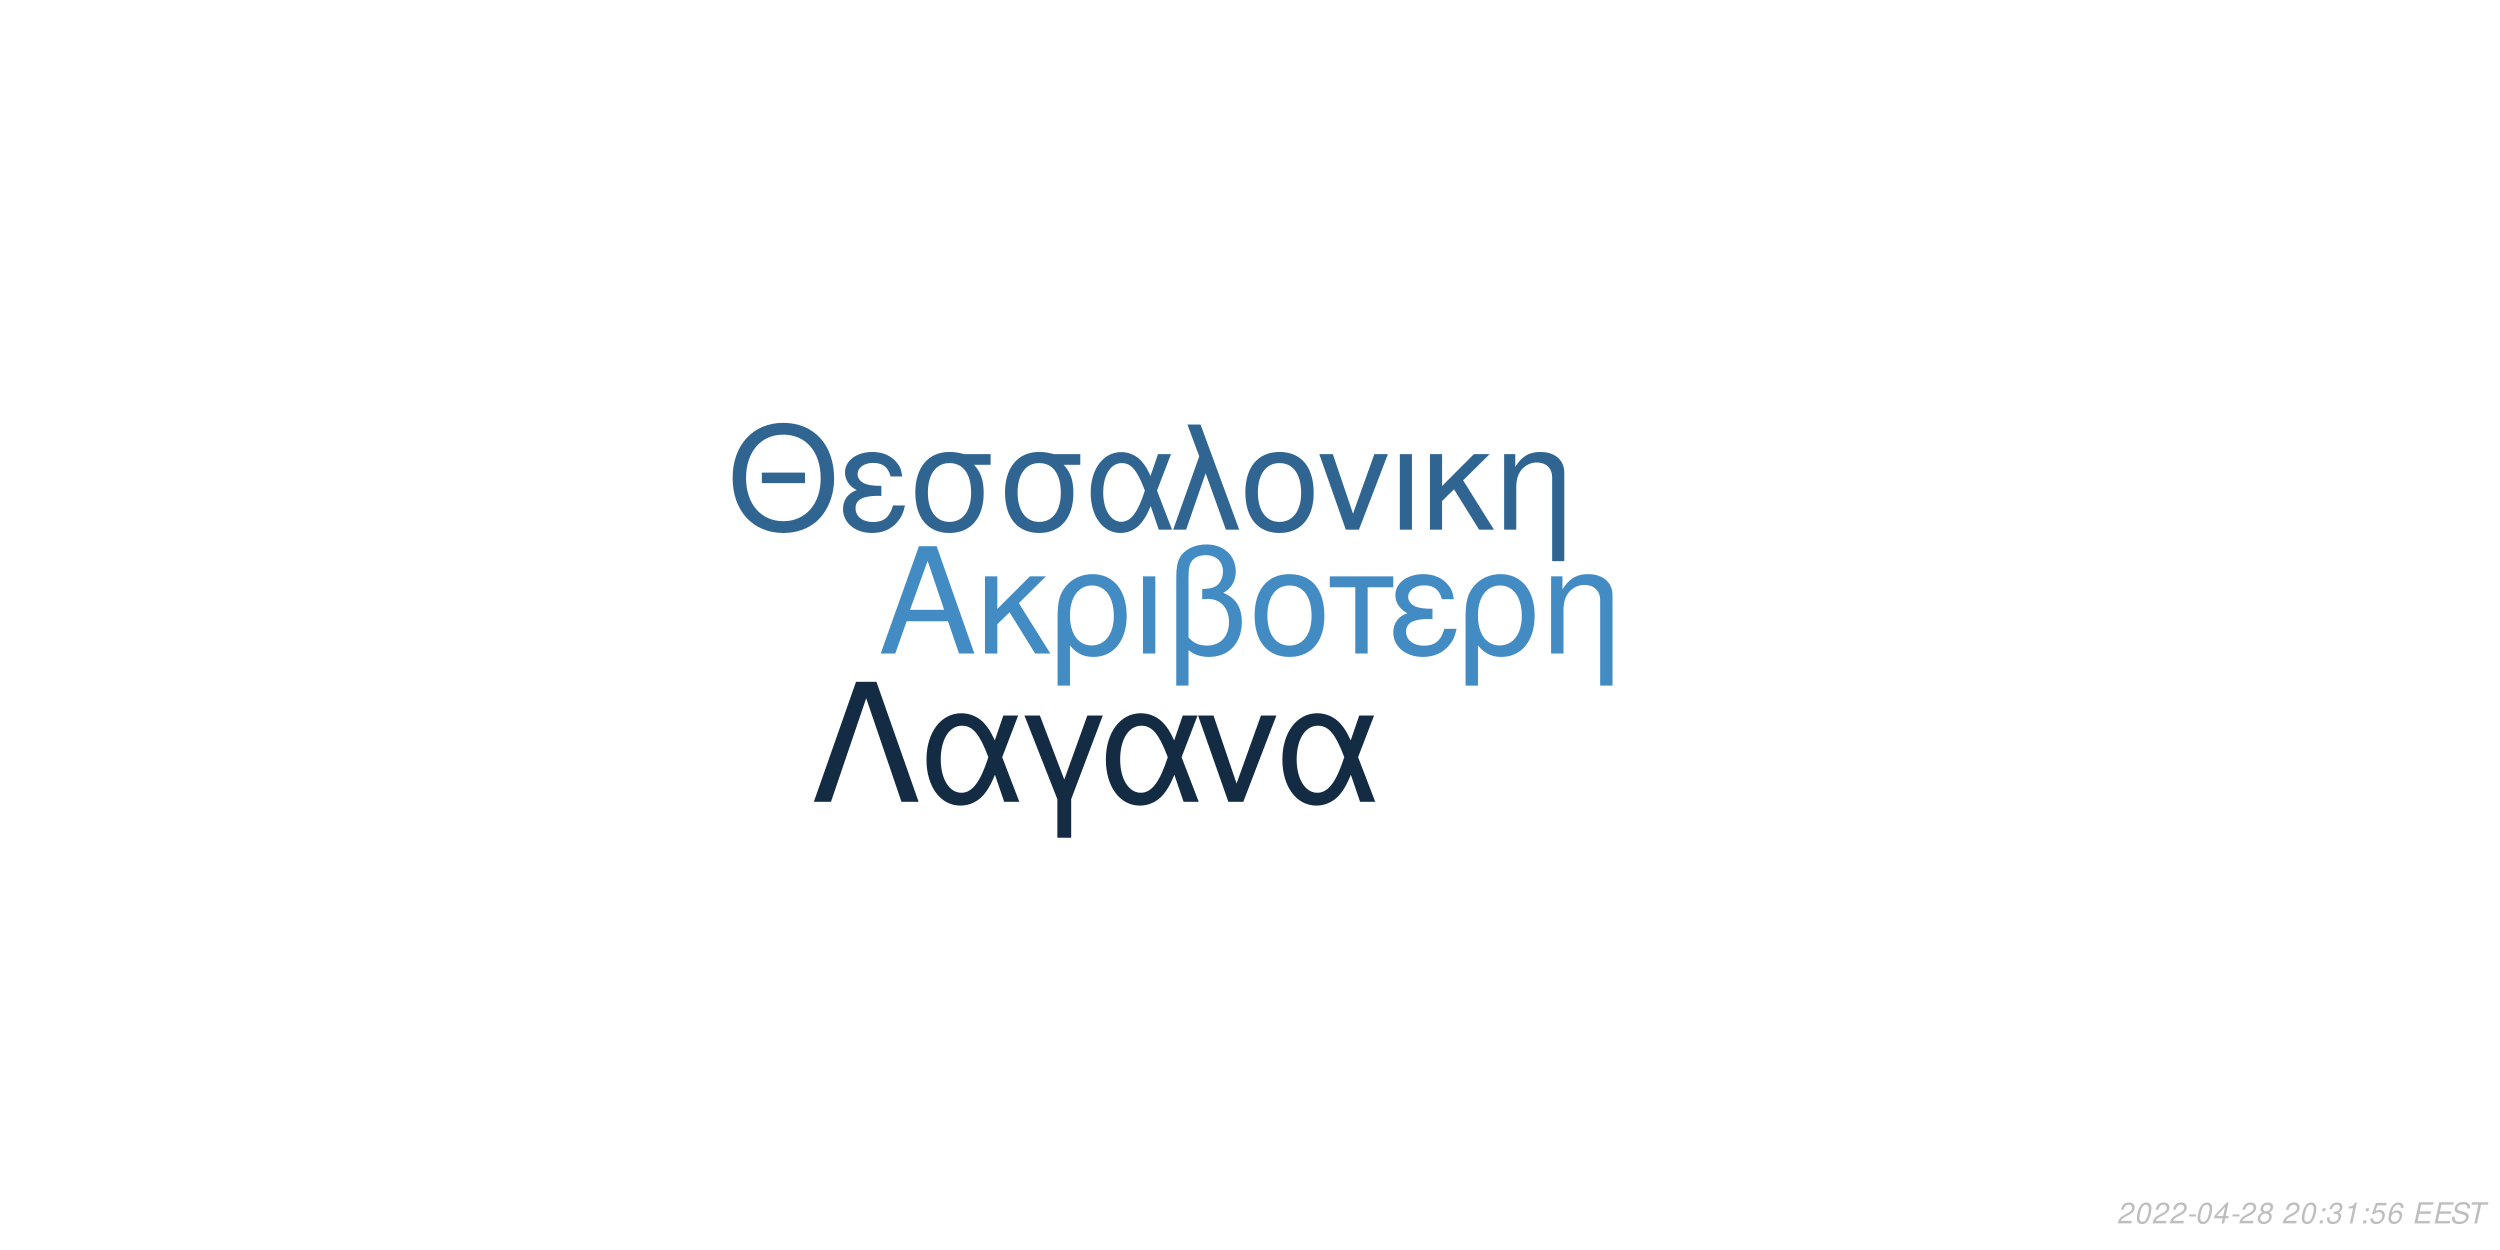
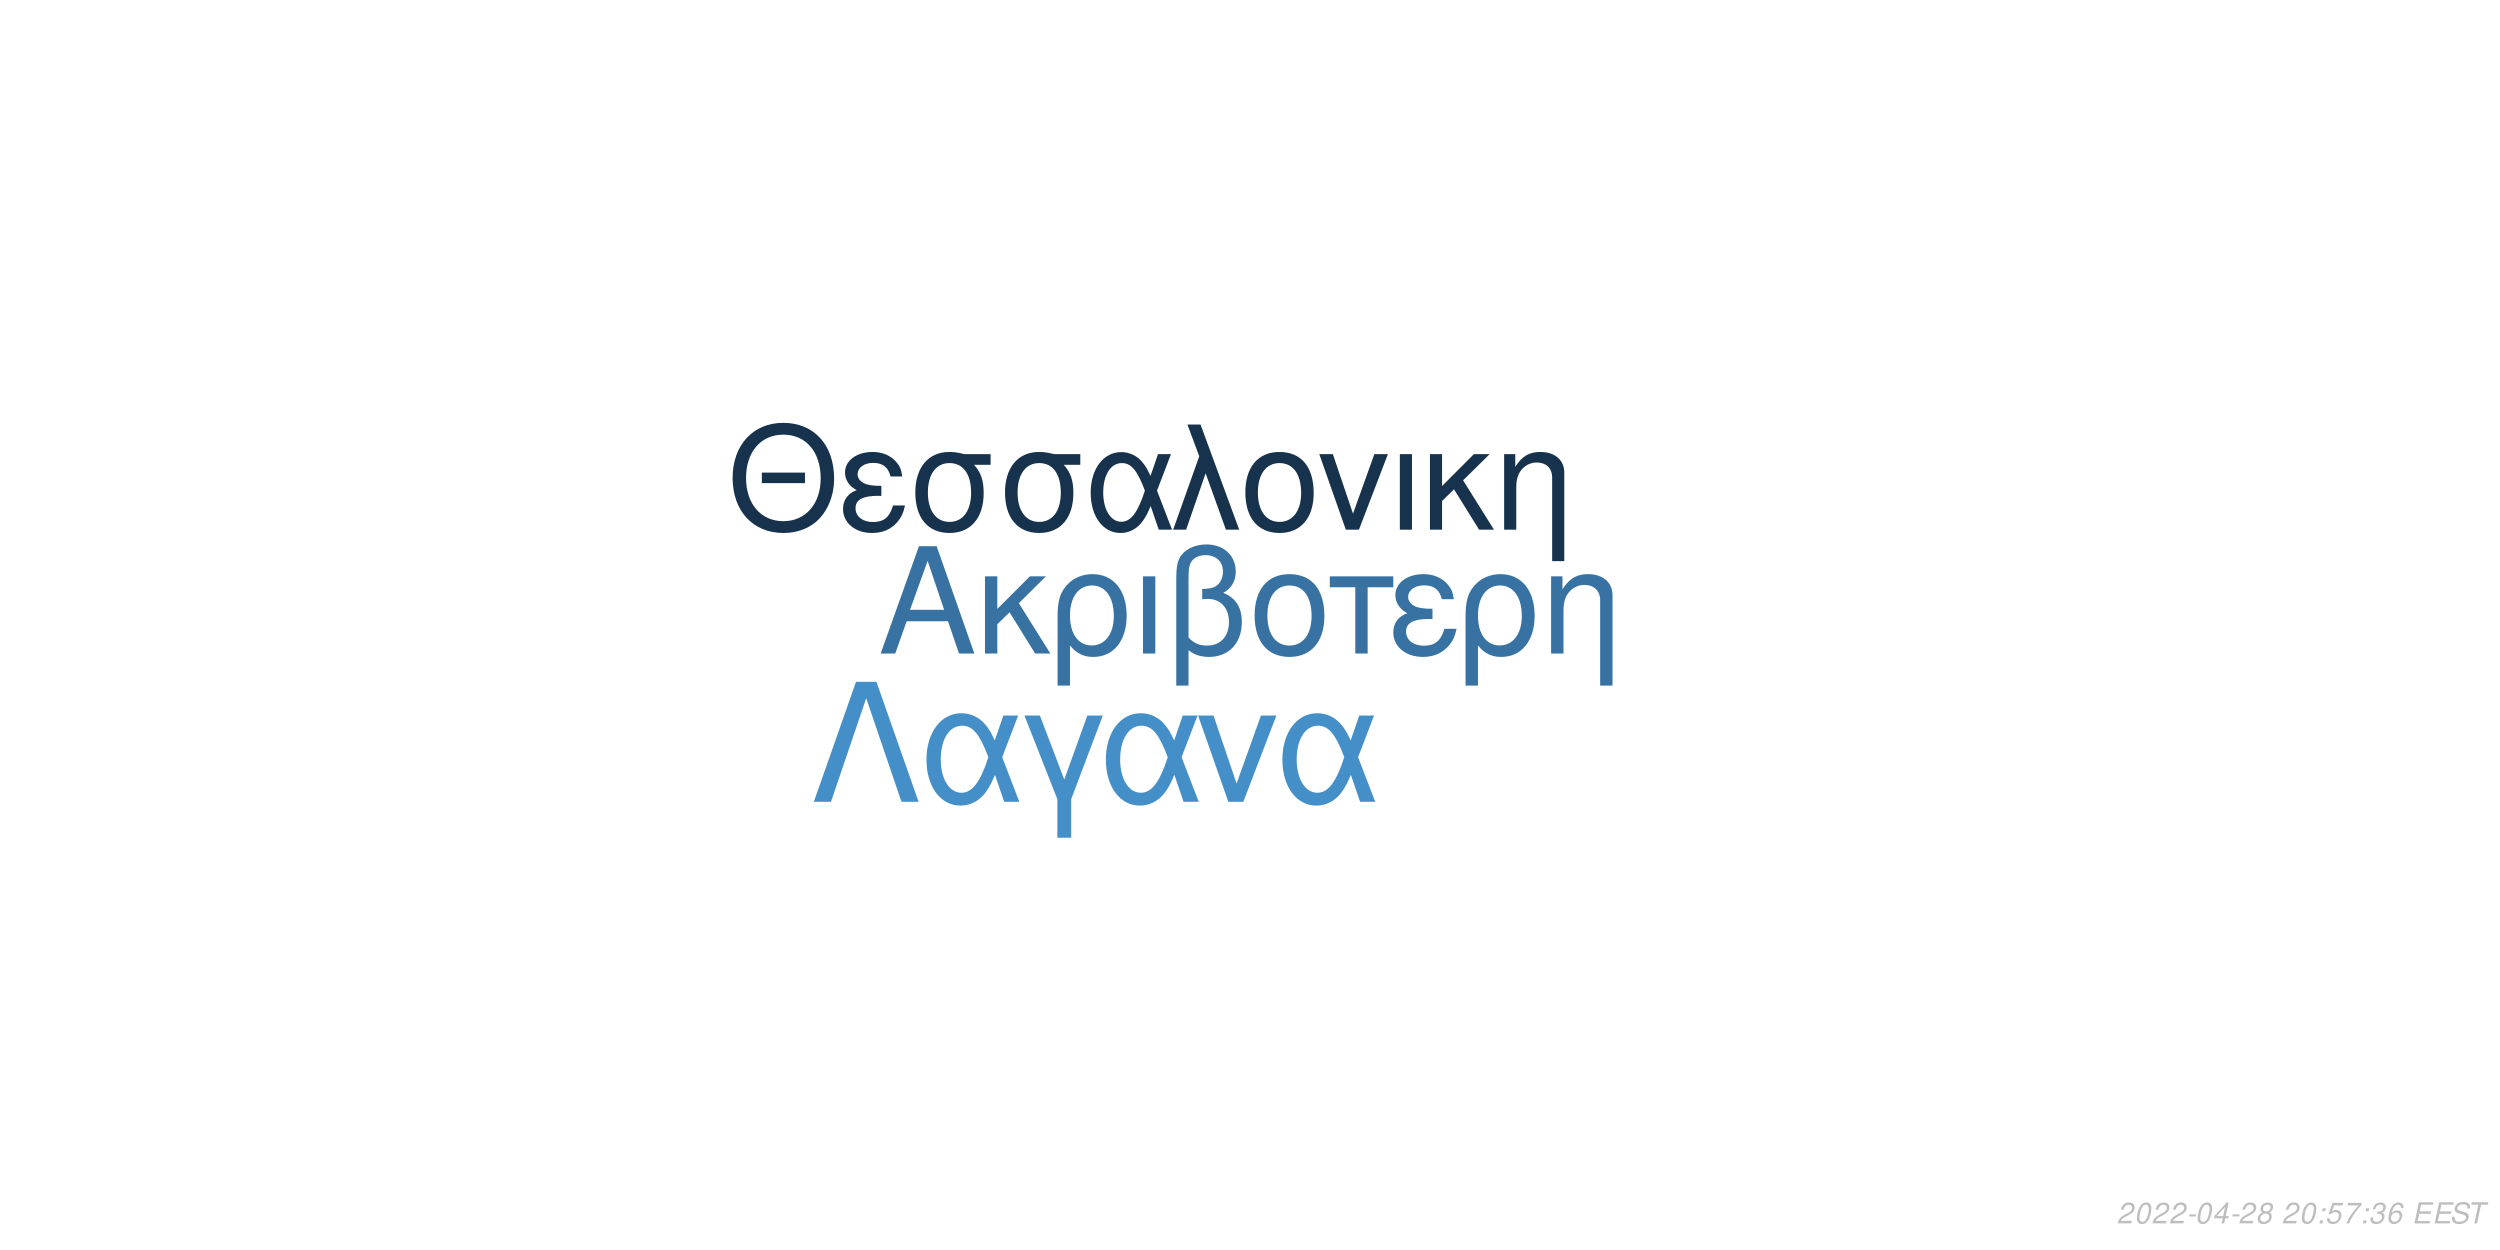
<svg xmlns="http://www.w3.org/2000/svg" xmlns:xlink="http://www.w3.org/1999/xlink" width="864pt" height="432pt" viewBox="0 0 864 432" version="1.1">
  <defs>
    <g>
      <symbol overflow="visible" id="glyph0-0">
        <path style="stroke:none;" d="" />
      </symbol>
      <symbol overflow="visible" id="glyph0-1">
        <path style="stroke:none;" d="M 24.125 -11.141 L 27.938 0 L 33.234 0 L 20.203 -37.094 L 14.094 -37.094 L 0.859 0 L 5.906 0 L 9.828 -11.141 Z M 22.797 -15.109 L 11 -15.109 L 17.094 -32.016 Z M 22.797 -15.109 " />
      </symbol>
      <symbol overflow="visible" id="glyph0-2">
        <path style="stroke:none;" d="M 7.172 -15.422 L 7.172 -26.672 L 2.906 -26.672 L 2.906 0 L 7.172 0 L 7.172 -10.125 L 11.406 -14.25 L 20.25 0 L 25.5 0 L 14.609 -17.406 L 23.969 -26.672 L 18.422 -26.672 Z M 7.172 -15.422 " />
      </symbol>
      <symbol overflow="visible" id="glyph0-3">
        <path style="stroke:none;" d="M 3 11.094 L 7.281 11.094 L 7.281 -2.797 C 9.516 -0.047 11.953 1.172 15.375 1.172 C 22.344 1.172 26.875 -4.422 26.875 -13.031 C 26.875 -21.891 22.297 -27.438 15.062 -27.438 C 11.297 -27.438 7.984 -25.906 5.797 -23.156 C 3.672 -20.516 3 -17.969 3 -12.359 Z M 14.906 -23.516 C 19.547 -23.516 22.438 -19.438 22.438 -12.922 C 22.438 -6.812 19.391 -2.797 14.812 -2.797 C 10.172 -2.797 7.281 -6.766 7.281 -13.125 C 7.281 -19.484 10.234 -23.516 14.906 -23.516 Z M 14.906 -23.516 " />
      </symbol>
      <symbol overflow="visible" id="glyph0-4">
        <path style="stroke:none;" d="M 3.516 0 L 7.781 0 L 7.781 -26.672 L 3.516 -26.672 Z M 3.516 0 " />
      </symbol>
      <symbol overflow="visible" id="glyph0-5">
        <path style="stroke:none;" d="M 4.016 11.094 L 8.25 11.094 L 8.25 -1.172 C 10.172 0.406 12.422 1.172 15.312 1.172 C 22.188 1.172 26.672 -3.609 26.672 -10.891 C 26.672 -15.984 24.578 -19.234 20.25 -20.969 C 23.109 -22.547 24.578 -25.031 24.578 -28.344 C 24.578 -33.844 20.406 -37.703 14.453 -37.703 C 10.938 -37.703 7.734 -36.391 6 -34.25 C 4.484 -32.422 4.016 -30.328 4.016 -25.391 Z M 8.25 -25.656 C 8.25 -29.359 8.5 -30.844 9.469 -32.062 C 10.375 -33.281 12.156 -34 14.094 -34 C 17.812 -34 20.156 -31.812 20.156 -28.297 C 20.156 -25.953 18.984 -23.812 17.297 -23.047 C 16.281 -22.547 15.469 -22.438 12.984 -22.297 L 12.984 -18.781 C 13.734 -18.828 14.344 -18.875 14.969 -18.875 C 19.344 -18.875 22.234 -15.719 22.234 -10.891 C 22.234 -5.906 19.281 -2.75 14.656 -2.75 C 11.953 -2.75 9.922 -3.609 8.25 -5.594 Z M 8.25 -25.656 " />
      </symbol>
      <symbol overflow="visible" id="glyph0-6">
        <path style="stroke:none;" d="M 14.094 -27.438 C 6.562 -27.438 2.094 -22.094 2.094 -13.125 C 2.094 -4.125 6.562 1.172 14.141 1.172 C 21.672 1.172 26.203 -4.172 26.203 -12.922 C 26.203 -22.188 21.828 -27.438 14.094 -27.438 Z M 14.141 -23.516 C 18.938 -23.516 21.781 -19.594 21.781 -12.984 C 21.781 -6.672 18.828 -2.75 14.141 -2.75 C 9.422 -2.75 6.516 -6.672 6.516 -13.125 C 6.516 -19.594 9.422 -23.516 14.141 -23.516 Z M 14.141 -23.516 " />
      </symbol>
      <symbol overflow="visible" id="glyph0-7">
        <path style="stroke:none;" d="M 7.891 0 L 12.156 0 L 12.156 -22.906 L 21.016 -22.906 L 21.016 -26.672 L -0.922 -26.672 L -0.922 -22.906 L 7.891 -22.906 Z M 7.891 0 " />
      </symbol>
      <symbol overflow="visible" id="glyph0-8">
        <path style="stroke:none;" d="M 14.562 -15.469 C 11.344 -15.469 9.562 -15.781 8.297 -16.438 C 6.922 -17.203 6.156 -18.328 6.156 -19.547 C 6.156 -21.891 8.453 -23.562 11.656 -23.562 C 15.062 -23.562 16.953 -22.094 17.812 -18.781 L 21.938 -18.781 C 21.578 -21.266 21.062 -22.5 19.797 -23.922 C 17.812 -26.203 14.906 -27.438 11.453 -27.438 C 5.797 -27.438 1.734 -24.375 1.734 -20.203 C 1.734 -17.609 3.156 -15.375 5.859 -13.938 C 2.797 -12.875 1.016 -10.484 1.016 -7.328 C 1.016 -2.391 5.297 1.172 11.25 1.172 C 14.969 1.172 17.906 -0.109 20.156 -2.641 C 21.578 -4.328 22.297 -5.797 22.906 -8.547 L 18.672 -8.547 C 17.5 -4.422 15.422 -2.703 11.609 -2.703 C 7.938 -2.703 5.438 -4.688 5.438 -7.578 C 5.438 -10.578 7.938 -11.953 13.484 -11.953 C 13.641 -11.953 14.094 -11.953 14.562 -11.906 Z M 14.562 -15.469 " />
      </symbol>
      <symbol overflow="visible" id="glyph0-9">
        <path style="stroke:none;" d="M 3.562 -26.672 L 3.562 0 L 7.844 0 L 7.844 -14.703 C 7.844 -17.906 8.5 -19.891 10.031 -21.531 C 11.406 -22.953 13.188 -23.719 15.062 -23.719 C 18.375 -23.719 20.516 -21.672 20.516 -18.469 L 20.516 11.094 L 24.781 11.094 L 24.781 -20.156 C 24.781 -24.578 21.469 -27.438 16.328 -27.438 C 12.359 -27.438 9.828 -25.906 7.484 -22.188 L 7.484 -26.672 Z M 3.562 -26.672 " />
      </symbol>
      <symbol overflow="visible" id="glyph1-0">
        <path style="stroke:none;" d="" />
      </symbol>
      <symbol overflow="visible" id="glyph1-1">
        <path style="stroke:none;" d="M 26.859 -19.734 L 11.953 -19.734 L 11.953 -16.094 L 26.859 -16.094 Z M 19.328 -36.922 C 8.922 -36.922 1.844 -29.25 1.844 -17.891 C 1.844 -6.484 8.875 1.141 19.391 1.141 C 23.812 1.141 27.703 -0.203 30.641 -2.688 C 34.578 -6.031 36.922 -11.656 36.922 -17.594 C 36.922 -29.297 30 -36.922 19.328 -36.922 Z M 19.328 -32.844 C 27.203 -32.844 32.281 -26.906 32.281 -17.688 C 32.281 -8.922 27.062 -2.938 19.391 -2.938 C 11.609 -2.938 6.484 -8.922 6.484 -17.891 C 6.484 -26.859 11.609 -32.844 19.328 -32.844 Z M 19.328 -32.844 " />
      </symbol>
      <symbol overflow="visible" id="glyph1-2">
        <path style="stroke:none;" d="M 14.25 -15.141 C 11.109 -15.141 9.375 -15.453 8.125 -16.094 C 6.781 -16.844 6.031 -17.938 6.031 -19.141 C 6.031 -21.422 8.266 -23.078 11.406 -23.078 C 14.75 -23.078 16.594 -21.625 17.438 -18.391 L 21.469 -18.391 C 21.125 -20.828 20.625 -22.031 19.391 -23.422 C 17.438 -25.656 14.594 -26.859 11.219 -26.859 C 5.688 -26.859 1.688 -23.875 1.688 -19.781 C 1.688 -17.234 3.094 -15.047 5.734 -13.656 C 2.734 -12.609 1 -10.266 1 -7.172 C 1 -2.344 5.188 1.141 11.016 1.141 C 14.656 1.141 17.547 -0.094 19.734 -2.594 C 21.125 -4.234 21.828 -5.688 22.422 -8.375 L 18.281 -8.375 C 17.141 -4.328 15.094 -2.641 11.359 -2.641 C 7.766 -2.641 5.328 -4.578 5.328 -7.422 C 5.328 -10.359 7.766 -11.703 13.203 -11.703 C 13.359 -11.703 13.797 -11.703 14.25 -11.656 Z M 14.25 -15.141 " />
      </symbol>
      <symbol overflow="visible" id="glyph1-3">
        <path style="stroke:none;" d="M 29 -26.109 L 19.938 -26.109 C 17.594 -26.703 16.438 -26.859 14.703 -26.859 C 7.469 -26.859 2.984 -21.469 2.984 -12.859 C 2.984 -4.031 7.375 1.141 14.797 1.141 C 22.172 1.141 26.609 -4.078 26.609 -12.656 C 26.609 -17.047 25.656 -19.828 23.266 -22.422 L 29 -22.422 Z M 14.797 -23.016 C 19.531 -23.016 22.266 -19.234 22.266 -12.75 C 22.266 -6.531 19.438 -2.688 14.797 -2.688 C 10.172 -2.688 7.328 -6.531 7.328 -12.859 C 7.328 -19.188 10.172 -23.016 14.797 -23.016 Z M 14.797 -23.016 " />
      </symbol>
      <symbol overflow="visible" id="glyph1-4">
        <path style="stroke:none;" d="M 29.344 -26.109 L 24.859 -26.109 L 22.266 -18.578 C 21.125 -21.031 20.484 -22.125 19.328 -23.469 C 17.547 -25.609 14.906 -26.812 12.156 -26.812 C 5.984 -26.812 1.594 -20.984 1.594 -12.812 C 1.594 -4.578 5.828 1.141 11.906 1.141 C 14.953 1.141 17.734 -0.344 19.625 -3.047 C 20.672 -4.531 21.281 -5.688 22.328 -8.172 L 25.109 0 L 29.703 0 L 24.516 -13.5 Z M 20.328 -13.5 C 17.891 -5.922 15.453 -2.734 12.156 -2.734 C 8.516 -2.734 5.922 -6.922 5.922 -12.812 C 5.922 -18.938 8.516 -23.016 12.359 -23.016 C 15.594 -23.016 17.688 -20.531 20.328 -13.5 Z M 20.328 -13.5 " />
      </symbol>
      <symbol overflow="visible" id="glyph1-5">
        <path style="stroke:none;" d="M 1.094 0 L 5.578 0 L 12.312 -19.484 L 19.328 0 L 23.922 0 L 10.562 -36.328 L 6.031 -36.328 L 10.109 -25.359 Z M 1.094 0 " />
      </symbol>
      <symbol overflow="visible" id="glyph1-6">
        <path style="stroke:none;" d="M 13.797 -26.859 C 6.422 -26.859 2.047 -21.625 2.047 -12.859 C 2.047 -4.031 6.422 1.141 13.859 1.141 C 21.234 1.141 25.656 -4.078 25.656 -12.656 C 25.656 -21.719 21.375 -26.859 13.797 -26.859 Z M 13.859 -23.016 C 18.531 -23.016 21.328 -19.188 21.328 -12.703 C 21.328 -6.531 18.438 -2.688 13.859 -2.688 C 9.219 -2.688 6.375 -6.531 6.375 -12.859 C 6.375 -19.188 9.219 -23.016 13.859 -23.016 Z M 13.859 -23.016 " />
      </symbol>
      <symbol overflow="visible" id="glyph1-7">
        <path style="stroke:none;" d="M 14.297 0 L 24.312 -26.109 L 19.625 -26.109 L 12.25 -5.531 L 5.281 -26.109 L 0.594 -26.109 L 9.766 0 Z M 14.297 0 " />
      </symbol>
      <symbol overflow="visible" id="glyph1-8">
        <path style="stroke:none;" d="M 3.438 0 L 7.625 0 L 7.625 -26.109 L 3.438 -26.109 Z M 3.438 0 " />
      </symbol>
      <symbol overflow="visible" id="glyph1-9">
        <path style="stroke:none;" d="M 7.031 -15.094 L 7.031 -26.109 L 2.844 -26.109 L 2.844 0 L 7.031 0 L 7.031 -9.922 L 11.156 -13.953 L 19.828 0 L 24.969 0 L 14.297 -17.047 L 23.469 -26.109 L 18.031 -26.109 Z M 7.031 -15.094 " />
      </symbol>
      <symbol overflow="visible" id="glyph1-10">
        <path style="stroke:none;" d="M 3.484 -26.109 L 3.484 0 L 7.672 0 L 7.672 -14.406 C 7.672 -17.547 8.328 -19.484 9.812 -21.078 C 11.156 -22.469 12.906 -23.219 14.75 -23.219 C 17.984 -23.219 20.078 -21.234 20.078 -18.094 L 20.078 10.859 L 24.266 10.859 L 24.266 -19.734 C 24.266 -24.062 21.031 -26.859 16 -26.859 C 12.109 -26.859 9.609 -25.359 7.328 -21.719 L 7.328 -26.109 Z M 3.484 -26.109 " />
      </symbol>
      <symbol overflow="visible" id="glyph2-0">
        <path style="stroke:none;" d="" />
      </symbol>
      <symbol overflow="visible" id="glyph2-1">
        <path style="stroke:none;" d="M 22.531 -41.484 L 15.484 -41.484 L 0.906 0 L 6.828 0 L 19 -35.797 L 31.188 0 L 37.109 0 Z M 22.531 -41.484 " />
      </symbol>
      <symbol overflow="visible" id="glyph2-2">
        <path style="stroke:none;" d="M 33.516 -29.812 L 28.391 -29.812 L 25.438 -21.219 C 24.125 -24.016 23.391 -25.266 22.078 -26.797 C 20.031 -29.25 17.016 -30.609 13.891 -30.609 C 6.828 -30.609 1.828 -23.953 1.828 -14.625 C 1.828 -5.234 6.656 1.312 13.594 1.312 C 17.078 1.312 20.266 -0.391 22.422 -3.469 C 23.609 -5.172 24.297 -6.484 25.5 -9.328 L 28.688 0 L 33.922 0 L 28 -15.422 Z M 23.219 -15.422 C 20.422 -6.766 17.641 -3.125 13.891 -3.125 C 9.734 -3.125 6.766 -7.906 6.766 -14.625 C 6.766 -21.625 9.734 -26.297 14.109 -26.297 C 17.812 -26.297 20.203 -23.453 23.219 -15.422 Z M 23.219 -15.422 " />
      </symbol>
      <symbol overflow="visible" id="glyph2-3">
        <path style="stroke:none;" d="M 12.062 12.406 L 16.844 12.406 L 16.844 -0.906 L 27.766 -29.812 L 22.422 -29.812 L 14.453 -7.688 L 6.031 -29.812 L 0.688 -29.812 L 12.062 -0.906 Z M 12.062 12.406 " />
      </symbol>
      <symbol overflow="visible" id="glyph2-4">
        <path style="stroke:none;" d="M 16.328 0 L 27.766 -29.812 L 22.422 -29.812 L 14 -6.312 L 6.031 -29.812 L 0.688 -29.812 L 11.156 0 Z M 16.328 0 " />
      </symbol>
      <symbol overflow="visible" id="glyph3-0">
        <path style="stroke:none;" d="" />
      </symbol>
      <symbol overflow="visible" id="glyph3-1">
        <path style="stroke:none;" d="M 5.234 -0.875 L 1.469 -0.875 C 1.641 -1.375 2.203 -1.891 3.109 -2.344 L 4.234 -2.938 C 5.562 -3.625 6.219 -4.469 6.219 -5.484 C 6.219 -5.938 6.062 -6.359 5.797 -6.656 C 5.469 -7.047 4.984 -7.234 4.312 -7.234 C 2.766 -7.234 1.891 -6.453 1.484 -4.734 L 2.375 -4.734 C 2.484 -5.188 2.609 -5.484 2.797 -5.75 C 3.094 -6.203 3.609 -6.453 4.188 -6.453 C 4.891 -6.453 5.344 -6.031 5.344 -5.375 C 5.344 -4.703 4.859 -4.094 4.016 -3.656 L 2.984 -3.125 C 1.234 -2.188 0.797 -1.656 0.344 -0.016 L 5.047 -0.016 Z M 5.234 -0.875 " />
      </symbol>
      <symbol overflow="visible" id="glyph3-2">
        <path style="stroke:none;" d="M 4.203 -7.234 C 3.375 -7.234 2.688 -6.812 2.125 -5.984 C 1.484 -5.047 0.984 -3.188 0.984 -1.734 C 0.984 -1.109 1.172 -0.562 1.484 -0.266 C 1.797 0.047 2.281 0.234 2.766 0.234 C 3.625 0.234 4.281 -0.156 4.859 -1.016 C 5.516 -1.953 6 -3.797 6 -5.266 C 6 -6.5 5.328 -7.234 4.203 -7.234 Z M 4.094 -6.453 C 4.734 -6.453 5.125 -5.984 5.125 -5.156 C 5.125 -4.203 4.781 -2.625 4.406 -1.812 C 3.984 -0.938 3.516 -0.547 2.875 -0.547 C 2.25 -0.547 1.875 -1.031 1.875 -1.828 C 1.875 -2.797 2.203 -4.344 2.594 -5.203 C 2.984 -6.047 3.453 -6.453 4.094 -6.453 Z M 4.094 -6.453 " />
      </symbol>
      <symbol overflow="visible" id="glyph3-3">
        <path style="stroke:none;" d="M 3.516 -3.125 L 1.125 -3.125 L 0.969 -2.406 L 3.359 -2.406 Z M 3.516 -3.125 " />
      </symbol>
      <symbol overflow="visible" id="glyph3-4">
        <path style="stroke:none;" d="M 3.625 -1.75 L 3.266 0 L 4.141 0 L 4.516 -1.75 L 5.562 -1.75 L 5.734 -2.531 L 4.688 -2.531 L 5.688 -7.234 L 5.016 -7.234 L 0.844 -2.672 L 0.641 -1.75 Z M 3.797 -2.531 L 1.594 -2.531 L 4.469 -5.703 Z M 3.797 -2.531 " />
      </symbol>
      <symbol overflow="visible" id="glyph3-5">
        <path style="stroke:none;" d="M 4.766 -3.797 C 5.078 -3.969 5.234 -4.078 5.438 -4.234 C 5.812 -4.594 6.062 -5.172 6.062 -5.734 C 6.062 -6.625 5.344 -7.234 4.266 -7.234 C 2.812 -7.234 1.703 -6.219 1.703 -4.875 C 1.703 -4.406 1.875 -4.125 2.359 -3.812 C 1.297 -3.312 0.75 -2.516 0.75 -1.469 C 0.75 -0.438 1.547 0.234 2.812 0.234 C 3.656 0.234 4.359 -0.094 4.938 -0.734 C 5.359 -1.234 5.609 -1.859 5.609 -2.438 C 5.609 -3.047 5.312 -3.516 4.766 -3.797 Z M 4.109 -6.453 C 4.797 -6.453 5.188 -6.125 5.188 -5.578 C 5.188 -5.266 5.062 -4.922 4.859 -4.672 C 4.562 -4.312 4.188 -4.156 3.656 -4.156 C 2.984 -4.156 2.594 -4.453 2.594 -4.984 C 2.594 -5.859 3.203 -6.453 4.109 -6.453 Z M 3.453 -3.406 C 4.234 -3.406 4.734 -2.984 4.734 -2.312 C 4.734 -1.312 3.922 -0.547 2.875 -0.547 C 2.125 -0.547 1.625 -0.969 1.625 -1.625 C 1.625 -2.609 2.438 -3.406 3.453 -3.406 Z M 3.453 -3.406 " />
      </symbol>
      <symbol overflow="visible" id="glyph3-6">
        <path style="stroke:none;" d="" />
      </symbol>
      <symbol overflow="visible" id="glyph3-7">
        <path style="stroke:none;" d="M 2.359 -1.031 L 1.312 -1.031 L 1.094 0 L 2.141 0 Z M 3.266 -5.234 L 2.219 -5.234 L 2 -4.203 L 3.047 -4.203 Z M 3.266 -5.234 " />
      </symbol>
      <symbol overflow="visible" id="glyph3-8">
-         <path style="stroke:none;" d="M 2.922 -3.312 C 3.125 -3.344 3.234 -3.344 3.375 -3.344 C 4.203 -3.344 4.688 -3 4.688 -2.406 C 4.688 -1.312 3.906 -0.547 2.781 -0.547 C 2.047 -0.547 1.594 -0.938 1.594 -1.562 C 1.594 -1.719 1.609 -1.844 1.656 -2.094 L 0.766 -2.094 C 0.734 -1.797 0.719 -1.641 0.719 -1.469 C 0.719 -0.375 1.406 0.234 2.641 0.234 C 3.547 0.234 4.297 -0.078 4.812 -0.656 C 5.266 -1.156 5.562 -1.875 5.562 -2.547 C 5.562 -3.125 5.344 -3.453 4.797 -3.734 C 5.641 -4.234 6.016 -4.844 6.016 -5.734 C 6.016 -6.656 5.312 -7.234 4.203 -7.234 C 3.375 -7.234 2.672 -6.938 2.188 -6.375 C 1.891 -6.031 1.703 -5.641 1.516 -4.906 L 2.391 -4.906 C 2.5 -5.359 2.594 -5.594 2.734 -5.812 C 3.047 -6.234 3.516 -6.453 4.078 -6.453 C 4.734 -6.453 5.141 -6.125 5.141 -5.578 C 5.141 -5.188 5.016 -4.797 4.797 -4.547 C 4.516 -4.234 4 -4.062 3.266 -4.062 L 3.078 -4.062 Z M 2.922 -3.312 " />
+         <path style="stroke:none;" d="M 6.297 -7.094 L 2.594 -7.094 L 1.234 -3.234 L 2.047 -3.234 C 2.656 -3.766 2.938 -3.906 3.531 -3.906 C 4.328 -3.906 4.797 -3.453 4.797 -2.688 C 4.797 -1.438 3.969 -0.547 2.828 -0.547 C 2.031 -0.547 1.609 -0.938 1.578 -1.734 L 0.703 -1.734 L 0.703 -1.516 C 0.703 -0.938 0.844 -0.547 1.188 -0.266 C 1.562 0.062 2.078 0.234 2.703 0.234 C 3.656 0.234 4.391 -0.156 4.984 -0.922 C 5.422 -1.5 5.672 -2.234 5.672 -2.953 C 5.672 -4 4.938 -4.672 3.812 -4.672 C 3.328 -4.672 2.906 -4.547 2.406 -4.234 L 3.109 -6.219 L 6.109 -6.219 Z M 6.297 -7.094 " />
      </symbol>
      <symbol overflow="visible" id="glyph3-9">
-         <path style="stroke:none;" d="M 3.703 -5.188 L 2.594 0 L 3.469 0 L 5.016 -7.234 L 4.438 -7.234 C 3.906 -6.156 3.688 -6.016 2.234 -5.812 L 2.109 -5.188 Z M 3.703 -5.188 " />
+         <path style="stroke:none;" d="M 6.703 -7.094 L 1.953 -7.094 L 1.766 -6.219 L 5.594 -6.219 C 3.344 -3.688 2.266 -2.109 1.375 0 L 2.344 0 C 3.031 -1.906 4.828 -4.594 6.547 -6.281 Z M 6.703 -7.094 " />
      </symbol>
      <symbol overflow="visible" id="glyph3-10">
-         <path style="stroke:none;" d="M 6.297 -7.094 L 2.594 -7.094 L 1.234 -3.234 L 2.047 -3.234 C 2.656 -3.766 2.938 -3.906 3.531 -3.906 C 4.328 -3.906 4.797 -3.453 4.797 -2.688 C 4.797 -1.438 3.969 -0.547 2.828 -0.547 C 2.031 -0.547 1.609 -0.938 1.578 -1.734 L 0.703 -1.734 L 0.703 -1.516 C 0.703 -0.938 0.844 -0.547 1.188 -0.266 C 1.562 0.062 2.078 0.234 2.703 0.234 C 3.656 0.234 4.391 -0.156 4.984 -0.922 C 5.422 -1.5 5.672 -2.234 5.672 -2.953 C 5.672 -4 4.938 -4.672 3.812 -4.672 C 3.328 -4.672 2.906 -4.547 2.406 -4.234 L 3.109 -6.219 L 6.109 -6.219 Z M 6.297 -7.094 " />
+         <path style="stroke:none;" d="M 2.922 -3.312 C 3.125 -3.344 3.234 -3.344 3.375 -3.344 C 4.203 -3.344 4.688 -3 4.688 -2.406 C 4.688 -1.312 3.906 -0.547 2.781 -0.547 C 2.047 -0.547 1.594 -0.938 1.594 -1.562 C 1.594 -1.719 1.609 -1.844 1.656 -2.094 L 0.766 -2.094 C 0.734 -1.797 0.719 -1.641 0.719 -1.469 C 0.719 -0.375 1.406 0.234 2.641 0.234 C 3.547 0.234 4.297 -0.078 4.812 -0.656 C 5.266 -1.156 5.562 -1.875 5.562 -2.547 C 5.562 -3.125 5.344 -3.453 4.797 -3.734 C 5.641 -4.234 6.016 -4.844 6.016 -5.734 C 6.016 -6.656 5.312 -7.234 4.203 -7.234 C 3.375 -7.234 2.672 -6.938 2.188 -6.375 C 1.891 -6.031 1.703 -5.641 1.516 -4.906 L 2.391 -4.906 C 2.5 -5.359 2.594 -5.594 2.734 -5.812 C 3.047 -6.234 3.516 -6.453 4.078 -6.453 C 4.734 -6.453 5.141 -6.125 5.141 -5.578 C 5.141 -5.188 5.016 -4.797 4.797 -4.547 C 4.516 -4.234 4 -4.062 3.266 -4.062 L 3.078 -4.062 Z M 2.922 -3.312 " />
      </symbol>
      <symbol overflow="visible" id="glyph3-11">
        <path style="stroke:none;" d="M 6.125 -5.344 L 6.141 -5.625 C 6.141 -6.609 5.453 -7.234 4.391 -7.234 C 3.438 -7.234 2.641 -6.719 2.016 -5.703 C 1.422 -4.781 0.938 -2.953 0.938 -1.688 C 0.938 -0.516 1.688 0.234 2.859 0.234 C 3.703 0.234 4.438 -0.156 5 -0.875 C 5.406 -1.422 5.672 -2.156 5.672 -2.766 C 5.672 -3.812 4.969 -4.5 3.906 -4.5 C 3.234 -4.5 2.672 -4.234 2.094 -3.625 C 2.406 -5.375 3.234 -6.453 4.25 -6.453 C 4.703 -6.453 5.062 -6.234 5.172 -5.844 C 5.203 -5.719 5.234 -5.578 5.25 -5.344 Z M 3.656 -3.734 C 4.344 -3.734 4.797 -3.281 4.797 -2.625 C 4.797 -1.469 3.984 -0.547 2.984 -0.547 C 2.297 -0.547 1.812 -1.047 1.812 -1.766 C 1.812 -2.859 2.625 -3.734 3.656 -3.734 Z M 3.656 -3.734 " />
      </symbol>
      <symbol overflow="visible" id="glyph3-12">
        <path style="stroke:none;" d="M 2.547 -3.312 L 6.5 -3.312 L 6.688 -4.141 L 2.719 -4.141 L 3.219 -6.469 L 7.344 -6.469 L 7.516 -7.297 L 2.453 -7.297 L 0.906 0 L 6.125 0 L 6.297 -0.812 L 2.016 -0.812 Z M 2.547 -3.312 " />
      </symbol>
      <symbol overflow="visible" id="glyph3-13">
        <path style="stroke:none;" d="M 7.062 -5.156 C 7.125 -5.438 7.141 -5.562 7.141 -5.703 C 7.141 -6.156 6.938 -6.594 6.594 -6.891 C 6.188 -7.25 5.656 -7.406 4.875 -7.406 C 3.844 -7.406 3.047 -7.125 2.5 -6.562 C 2.094 -6.141 1.781 -5.438 1.781 -4.922 C 1.781 -4.297 2.219 -3.766 2.891 -3.562 L 4.594 -3.094 C 5.406 -2.859 5.734 -2.578 5.734 -2.094 C 5.734 -1.781 5.547 -1.406 5.266 -1.141 C 4.844 -0.766 4.266 -0.578 3.453 -0.578 C 2.328 -0.578 1.812 -0.984 1.812 -1.906 C 1.812 -2.047 1.812 -2.125 1.844 -2.312 L 0.984 -2.312 C 0.906 -2.062 0.891 -1.906 0.891 -1.688 C 0.891 -0.484 1.797 0.234 3.297 0.234 C 4.359 0.234 5.234 -0.062 5.812 -0.609 C 6.344 -1.078 6.688 -1.797 6.688 -2.375 C 6.688 -2.641 6.609 -2.906 6.453 -3.156 C 6.234 -3.5 5.938 -3.703 5.469 -3.828 L 3.75 -4.312 C 2.984 -4.547 2.734 -4.734 2.734 -5.188 C 2.734 -5.547 2.875 -5.844 3.188 -6.109 C 3.547 -6.438 4.031 -6.594 4.703 -6.594 C 5.266 -6.594 5.688 -6.484 5.906 -6.297 C 6.094 -6.125 6.219 -5.797 6.219 -5.516 C 6.219 -5.422 6.203 -5.344 6.188 -5.156 Z M 7.062 -5.156 " />
      </symbol>
      <symbol overflow="visible" id="glyph3-14">
        <path style="stroke:none;" d="M 4.938 -6.469 L 7.312 -6.469 L 7.484 -7.297 L 1.75 -7.297 L 1.578 -6.469 L 3.984 -6.469 L 2.609 0 L 3.547 0 Z M 4.938 -6.469 " />
      </symbol>
    </g>
  </defs>
  <g id="surface1">
    <rect x="0" y="0" width="864" height="432" style="fill:rgb(100%,100%,100%);fill-opacity:1;stroke:none;" />
-     <g style="fill:rgb(26.275%,54.51%,76.471%);fill-opacity:1;">
+     <g style="fill:rgb(21.569%,44.706%,63.922%);fill-opacity:1;">
      <use xlink:href="#glyph0-1" x="303.5" y="225.861" />
      <use xlink:href="#glyph0-2" x="337.5" y="225.861" />
      <use xlink:href="#glyph0-3" x="362.5" y="225.861" />
      <use xlink:href="#glyph0-4" x="391.5" y="225.861" />
      <use xlink:href="#glyph0-5" x="402.5" y="225.861" />
      <use xlink:href="#glyph0-6" x="431.5" y="225.861" />
      <use xlink:href="#glyph0-7" x="460.5" y="225.861" />
      <use xlink:href="#glyph0-8" x="480.5" y="225.861" />
      <use xlink:href="#glyph0-3" x="503.5" y="225.861" />
      <use xlink:href="#glyph0-9" x="532.5" y="225.861" />
    </g>
-     <g style="fill:rgb(18.824%,39.608%,57.255%);fill-opacity:1;">
+     <g style="fill:rgb(9.02%,19.608%,30.196%);fill-opacity:1;">
      <use xlink:href="#glyph1-1" x="251.348" y="183.058" />
      <use xlink:href="#glyph1-2" x="290.348" y="183.058" />
      <use xlink:href="#glyph1-3" x="313.348" y="183.058" />
      <use xlink:href="#glyph1-3" x="344.348" y="183.058" />
      <use xlink:href="#glyph1-4" x="375.348" y="183.058" />
      <use xlink:href="#glyph1-5" x="404.348" y="183.058" />
      <use xlink:href="#glyph1-6" x="428.348" y="183.058" />
      <use xlink:href="#glyph1-7" x="455.348" y="183.058" />
      <use xlink:href="#glyph1-8" x="480.348" y="183.058" />
      <use xlink:href="#glyph1-9" x="491.348" y="183.058" />
      <use xlink:href="#glyph1-10" x="516.348" y="183.058" />
    </g>
-     <g style="fill:rgb(7.451%,16.863%,26.275%);fill-opacity:1;">
+     <g style="fill:rgb(27.059%,56.078%,78.824%);fill-opacity:1;">
      <use xlink:href="#glyph2-1" x="280.359" y="277.105" />
      <use xlink:href="#glyph2-2" x="318.359" y="277.105" />
      <use xlink:href="#glyph2-3" x="353.359" y="277.105" />
      <use xlink:href="#glyph2-2" x="380.359" y="277.105" />
      <use xlink:href="#glyph2-4" x="413.359" y="277.105" />
      <use xlink:href="#glyph2-2" x="441.359" y="277.105" />
    </g>
    <g style="fill:rgb(74.51%,74.51%,74.51%);fill-opacity:1;">
      <use xlink:href="#glyph3-1" x="731.52" y="422.81" />
      <use xlink:href="#glyph3-2" x="737.52" y="422.81" />
      <use xlink:href="#glyph3-1" x="743.52" y="422.81" />
      <use xlink:href="#glyph3-1" x="749.52" y="422.81" />
      <use xlink:href="#glyph3-3" x="755.52" y="422.81" />
      <use xlink:href="#glyph3-2" x="758.52" y="422.81" />
      <use xlink:href="#glyph3-4" x="764.52" y="422.81" />
      <use xlink:href="#glyph3-3" x="770.52" y="422.81" />
      <use xlink:href="#glyph3-1" x="773.52" y="422.81" />
      <use xlink:href="#glyph3-5" x="779.52" y="422.81" />
      <use xlink:href="#glyph3-6" x="785.52" y="422.81" />
      <use xlink:href="#glyph3-1" x="788.52" y="422.81" />
      <use xlink:href="#glyph3-2" x="794.52" y="422.81" />
      <use xlink:href="#glyph3-7" x="800.52" y="422.81" />
      <use xlink:href="#glyph3-8" x="803.52" y="422.81" />
      <use xlink:href="#glyph3-9" x="809.52" y="422.81" />
      <use xlink:href="#glyph3-7" x="815.52" y="422.81" />
      <use xlink:href="#glyph3-10" x="818.52" y="422.81" />
      <use xlink:href="#glyph3-11" x="824.52" y="422.81" />
      <use xlink:href="#glyph3-6" x="830.52" y="422.81" />
      <use xlink:href="#glyph3-12" x="833.52" y="422.81" />
      <use xlink:href="#glyph3-12" x="840.52" y="422.81" />
      <use xlink:href="#glyph3-13" x="846.52" y="422.81" />
      <use xlink:href="#glyph3-14" x="852.52" y="422.81" />
    </g>
  </g>
</svg>
